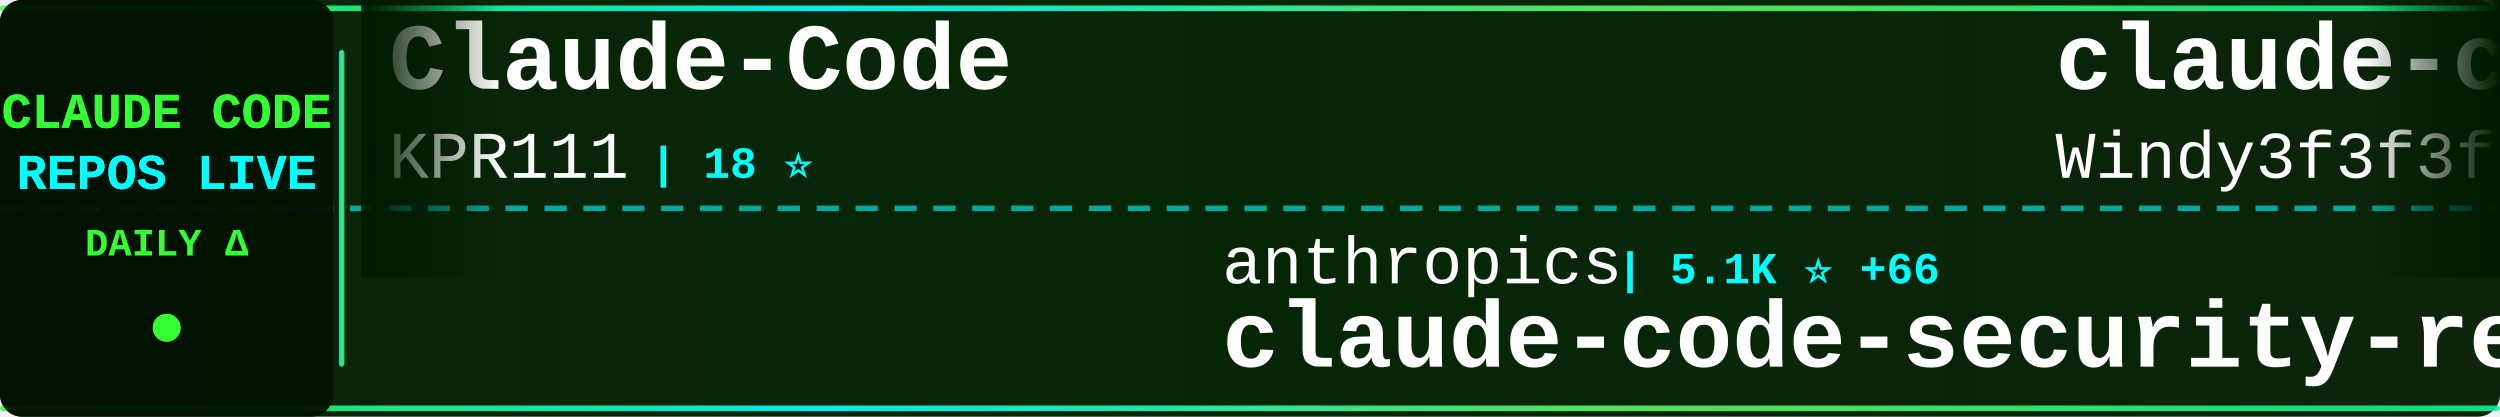
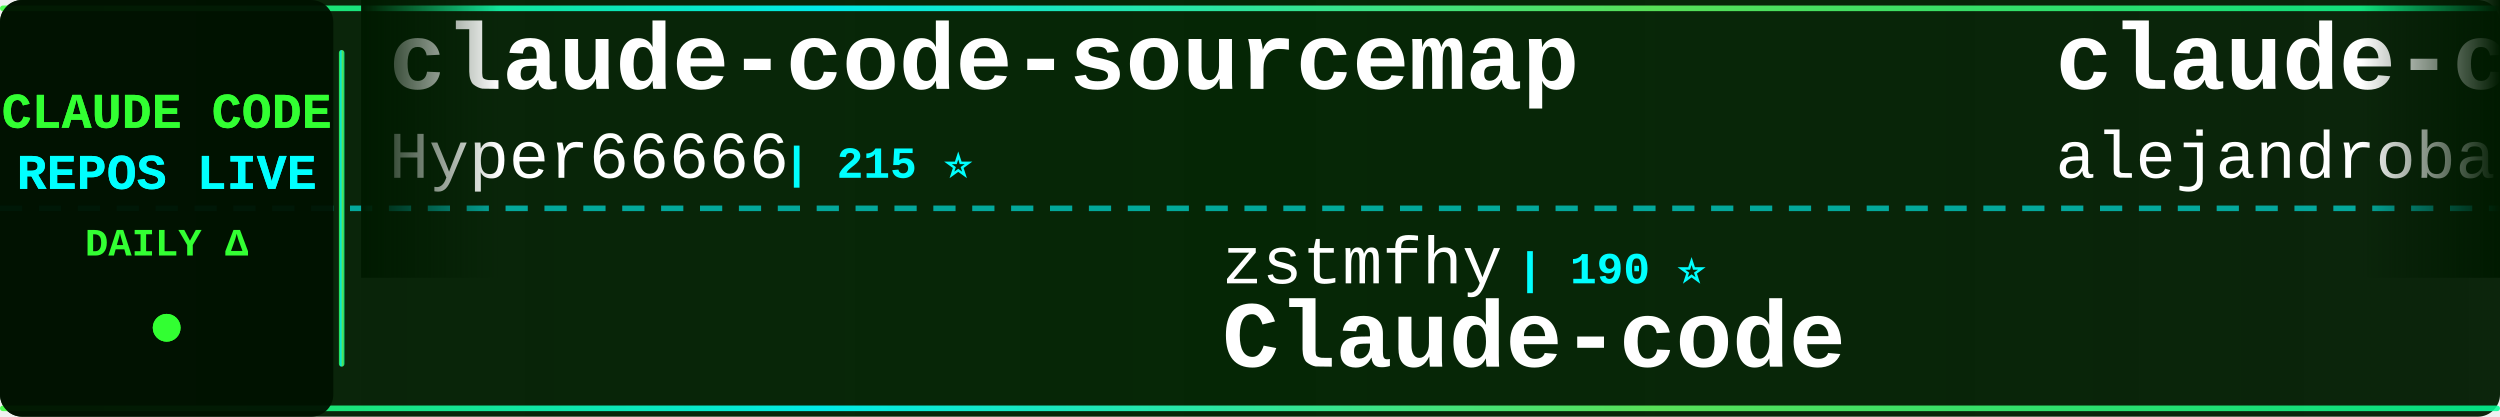
<svg xmlns="http://www.w3.org/2000/svg" width="900" height="150">
  <defs>
    <linearGradient id="tickerBg" x1="0%" y1="0%" x2="100%" y2="0%">
      <stop offset="0%" style="stop-color:#001a00;stop-opacity:0.95" />
      <stop offset="50%" style="stop-color:#002200;stop-opacity:0.98" />
      <stop offset="100%" style="stop-color:#001a00;stop-opacity:0.95" />
    </linearGradient>
    <linearGradient id="borderGrad" x1="0%" y1="0%" x2="100%" y2="0%">
      <stop offset="0%" style="stop-color:#33ff33;stop-opacity:0.85">
        <animate attributeName="stop-opacity" values="0.85;1;0.85" dur="2s" repeatCount="indefinite" />
      </stop>
      <stop offset="33%" style="stop-color:#00ffff;stop-opacity:0.9">
        <animate attributeName="stop-opacity" values="0.9;1;0.9" dur="2.2s" repeatCount="indefinite" />
      </stop>
      <stop offset="66%" style="stop-color:#66ff66;stop-opacity:0.85">
        <animate attributeName="stop-opacity" values="0.85;1;0.85" dur="1.8s" repeatCount="indefinite" />
      </stop>
      <stop offset="100%" style="stop-color:#00ff99;stop-opacity:0.85">
        <animate attributeName="stop-opacity" values="0.85;1;0.85" dur="2s" repeatCount="indefinite" />
      </stop>
    </linearGradient>
    <filter id="textGlow">
      <feGaussianBlur stdDeviation="0.1" result="coloredBlur" />
      <feMerge>
        <feMergeNode in="coloredBlur" />
        <feMergeNode in="SourceGraphic" />
      </feMerge>
    </filter>
    <filter id="metricGlow">
      <feGaussianBlur stdDeviation="0.2" result="coloredBlur" />
      <feMerge>
        <feMergeNode in="coloredBlur" />
        <feMergeNode in="SourceGraphic" />
      </feMerge>
    </filter>
    <linearGradient id="leftFade" x1="0%" y1="0%" x2="100%" y2="0%">
      <stop offset="0%" style="stop-color:#001a00;stop-opacity:1" />
      <stop offset="100%" style="stop-color:#001a00;stop-opacity:0" />
    </linearGradient>
    <linearGradient id="rightFade" x1="0%" y1="0%" x2="100%" y2="0%">
      <stop offset="0%" style="stop-color:#001a00;stop-opacity:0" />
      <stop offset="100%" style="stop-color:#001a00;stop-opacity:1" />
    </linearGradient>
  </defs>
  <rect width="900" height="150" fill="url(#tickerBg)" rx="8" />
  <rect x="0" y="2" width="900" height="2" fill="url(#borderGrad)" rx="1" />
  <rect x="0" y="146" width="900" height="2" fill="url(#borderGrad)" rx="1" />
  <line x1="0" y1="75" x2="900" y2="75" stroke="#00ffff" stroke-width="2" stroke-dasharray="8 6" opacity="0.6" />
  <rect x="0" y="0" width="120" height="150" fill="#001100" opacity="0.95" rx="8" />
  <text x="60" y="46" font-family="'Courier New', monospace" font-size="18" font-weight="bold" fill="#33ff33" text-anchor="middle" filter="url(#textGlow)">
    CLAUDE CODE
  </text>
  <text x="60" y="68" font-family="'Courier New', monospace" font-size="18" font-weight="bold" fill="#00ffff" text-anchor="middle" filter="url(#textGlow)">
    REPOS LIVE
  </text>
  <text x="60" y="92" font-family="'Courier New', monospace" font-size="14" font-weight="bold" fill="#33ff33" text-anchor="middle">
    DAILY Δ
  </text>
  <circle cx="60" cy="118" r="5" fill="#33ff33" filter="url(#metricGlow)">
    <animate attributeName="r" values="4;6;4" dur="1.5s" repeatCount="indefinite" />
    <animate attributeName="opacity" values="0.6;1;0.6" dur="1.5s" repeatCount="indefinite" />
  </circle>
  <rect x="122" y="18" width="2" height="114" fill="url(#borderGrad)" rx="1" />
  <clipPath id="tickerClip">
    <rect x="130" y="0" width="770" height="150" />
  </clipPath>
  <g clip-path="url(#tickerClip)">
    <g id="tickerItems">
      <animateTransform attributeName="transform" attributeType="XML" type="translate" from="0 0" to="-3000 0" dur="54s" repeatCount="indefinite" />
      <g transform="translate(0, 0)">
-         <text x="140" y="32" font-family="'Courier New', monospace" font-size="34" font-weight="bold" fill="#ffffff">Claude-Code</text>
-         <text x="140" y="64" font-family="'Courier New', monospace" font-size="24" font-weight="normal" fill="#ffffff" opacity="1.0">KPR111</text>
-         <text x="234" y="64" font-family="'Courier New', monospace" font-size="16" font-weight="bold" fill="#00ffff"> | 18 ⭐</text>
+         <text x="140" y="32" font-family="'Courier New', monospace" font-size="34" font-weight="bold" fill="#ffffff">claude-code-sourcemap</text>
+         <text x="140" y="64" font-family="'Courier New', monospace" font-size="24" font-weight="normal" fill="#ffffff" opacity="1.0">Hyper66666</text>
+         <text x="282" y="64" font-family="'Courier New', monospace" font-size="16" font-weight="bold" fill="#00ffff"> | 215 ⭐</text>
      </g>
      <g transform="translate(300, 0)">
-         <text x="140" y="102" font-family="'Courier New', monospace" font-size="24" font-weight="normal" fill="#ffffff" opacity="1.0">anthropics</text>
-         <text x="282" y="102" font-family="'Courier New', monospace" font-size="16" font-weight="bold" fill="#00ffff"> | 5.1K ⭐ +66</text>
-         <text x="140" y="132" font-family="'Courier New', monospace" font-size="34" font-weight="bold" fill="#ffffff">claude-code-security-rev...</text>
+         <text x="140" y="102" font-family="'Courier New', monospace" font-size="24" font-weight="normal" fill="#ffffff" opacity="1.0">zstmfhy</text>
+         <text x="246" y="102" font-family="'Courier New', monospace" font-size="16" font-weight="bold" fill="#00ffff"> | 190 ⭐</text>
+         <text x="140" y="132" font-family="'Courier New', monospace" font-size="34" font-weight="bold" fill="#ffffff">Claude-code</text>
      </g>
      <g transform="translate(600, 0)">
-         <text x="140" y="32" font-family="'Courier New', monospace" font-size="34" font-weight="bold" fill="#ffffff">claude-code-from-scratch</text>
-         <text x="140" y="64" font-family="'Courier New', monospace" font-size="24" font-weight="normal" fill="#ffffff" opacity="1.0">Windy3f3f3f3f</text>
-         <text x="318" y="64" font-family="'Courier New', monospace" font-size="16" font-weight="bold" fill="#00ffff"> | 1.4K ⭐ +9</text>
+         <text x="140" y="32" font-family="'Courier New', monospace" font-size="34" font-weight="bold" fill="#ffffff">claude-code-from-source</text>
+         <text x="140" y="64" font-family="'Courier New', monospace" font-size="24" font-weight="normal" fill="#ffffff" opacity="1.0">alejandrobalderas</text>
+         <text x="366" y="64" font-family="'Courier New', monospace" font-size="16" font-weight="bold" fill="#00ffff"> | 2.2K ⭐ +1</text>
      </g>
      <g transform="translate(900, 0)">
-         <text x="140" y="102" font-family="'Courier New', monospace" font-size="24" font-weight="normal" fill="#ffffff" opacity="1.0">Maciek-roboblog</text>
-         <text x="342" y="102" font-family="'Courier New', monospace" font-size="16" font-weight="bold" fill="#00ffff"> | 8.2K ⭐ +9</text>
-         <text x="140" y="132" font-family="'Courier New', monospace" font-size="34" font-weight="bold" fill="#ffffff">Claude-Code-Usage-Monito...</text>
+         <text x="140" y="102" font-family="'Courier New', monospace" font-size="24" font-weight="normal" fill="#ffffff" opacity="1.0">OneRedOak</text>
+         <text x="270" y="102" font-family="'Courier New', monospace" font-size="16" font-weight="bold" fill="#00ffff"> | 3.8K ⭐ +1</text>
+         <text x="140" y="132" font-family="'Courier New', monospace" font-size="34" font-weight="bold" fill="#ffffff">claude-code-workflows</text>
      </g>
      <g transform="translate(1200, 0)">
-         <text x="140" y="32" font-family="'Courier New', monospace" font-size="34" font-weight="bold" fill="#ffffff">claude-code-book</text>
-         <text x="140" y="64" font-family="'Courier New', monospace" font-size="24" font-weight="normal" fill="#ffffff" opacity="1.0">lintsinghua</text>
-         <text x="294" y="64" font-family="'Courier New', monospace" font-size="16" font-weight="bold" fill="#00ffff"> | 3.6K ⭐ +20</text>
+         <text x="140" y="32" font-family="'Courier New', monospace" font-size="34" font-weight="bold" fill="#ffffff">sc-claude-code-files</text>
+         <text x="140" y="64" font-family="'Courier New', monospace" font-size="24" font-weight="normal" fill="#ffffff" opacity="1.0">https-deeplearning-ai</text>
+         <text x="414" y="64" font-family="'Courier New', monospace" font-size="16" font-weight="bold" fill="#00ffff"> | 524 ⭐ +1</text>
      </g>
      <g transform="translate(1500, 0)">
-         <text x="140" y="102" font-family="'Courier New', monospace" font-size="24" font-weight="normal" fill="#ffffff" opacity="1.0">LING71671</text>
-         <text x="270" y="102" font-family="'Courier New', monospace" font-size="16" font-weight="bold" fill="#00ffff"> | 875 ⭐</text>
-         <text x="140" y="132" font-family="'Courier New', monospace" font-size="34" font-weight="bold" fill="#ffffff">Open-ClaudeCode</text>
+         <text x="140" y="102" font-family="'Courier New', monospace" font-size="24" font-weight="normal" fill="#ffffff" opacity="1.0">777genius</text>
+         <text x="270" y="102" font-family="'Courier New', monospace" font-size="16" font-weight="bold" fill="#00ffff"> | 914 ⭐</text>
+         <text x="140" y="132" font-family="'Courier New', monospace" font-size="34" font-weight="bold" fill="#ffffff">claude-code-source-code</text>
      </g>
      <g transform="translate(1800, 0)">
        <text x="140" y="32" font-family="'Courier New', monospace" font-size="34" font-weight="bold" fill="#ffffff">claude-code-guide</text>
-         <text x="140" y="64" font-family="'Courier New', monospace" font-size="24" font-weight="normal" fill="#ffffff" opacity="1.0">Cranot</text>
-         <text x="234" y="64" font-family="'Courier New', monospace" font-size="16" font-weight="bold" fill="#00ffff"> | 2.8K ⭐ +1</text>
+         <text x="140" y="64" font-family="'Courier New', monospace" font-size="24" font-weight="normal" fill="#ffffff" opacity="1.0">zebbern</text>
+         <text x="246" y="64" font-family="'Courier New', monospace" font-size="16" font-weight="bold" fill="#00ffff"> | 4.2K ⭐ +3</text>
      </g>
      <g transform="translate(2100, 0)">
-         <text x="140" y="102" font-family="'Courier New', monospace" font-size="24" font-weight="normal" fill="#ffffff" opacity="1.0">carlvellotti</text>
-         <text x="306" y="102" font-family="'Courier New', monospace" font-size="16" font-weight="bold" fill="#00ffff"> | 2.1K ⭐</text>
-         <text x="140" y="132" font-family="'Courier New', monospace" font-size="34" font-weight="bold" fill="#ffffff">claude-code-pm-course</text>
+         <text x="140" y="102" font-family="'Courier New', monospace" font-size="24" font-weight="normal" fill="#ffffff" opacity="1.0">kodu-ai</text>
+         <text x="246" y="102" font-family="'Courier New', monospace" font-size="16" font-weight="bold" fill="#00ffff"> | 5.3K ⭐</text>
+         <text x="140" y="132" font-family="'Courier New', monospace" font-size="34" font-weight="bold" fill="#ffffff">claude-coder</text>
      </g>
      <g transform="translate(2400, 0)">
-         <text x="140" y="32" font-family="'Courier New', monospace" font-size="34" font-weight="bold" fill="#ffffff">CLIProxyAPI</text>
-         <text x="140" y="64" font-family="'Courier New', monospace" font-size="24" font-weight="normal" fill="#ffffff" opacity="1.0">router-for-me</text>
-         <text x="318" y="64" font-family="'Courier New', monospace" font-size="16" font-weight="bold" fill="#00ffff"> | 36.8K ⭐ +313</text>
+         <text x="140" y="32" font-family="'Courier New', monospace" font-size="34" font-weight="bold" fill="#ffffff">claude-code-infrastructu...</text>
+         <text x="140" y="64" font-family="'Courier New', monospace" font-size="24" font-weight="normal" fill="#ffffff" opacity="1.0">diet103</text>
+         <text x="246" y="64" font-family="'Courier New', monospace" font-size="16" font-weight="bold" fill="#00ffff"> | 9.7K ⭐ +4</text>
      </g>
      <g transform="translate(2700, 0)">
-         <text x="140" y="102" font-family="'Courier New', monospace" font-size="24" font-weight="normal" fill="#ffffff" opacity="1.0">wanshuiyin</text>
-         <text x="282" y="102" font-family="'Courier New', monospace" font-size="16" font-weight="bold" fill="#00ffff"> | 11.7K ⭐ +92</text>
-         <text x="140" y="132" font-family="'Courier New', monospace" font-size="34" font-weight="bold" fill="#ffffff">Auto-claude-code-researc...</text>
+         <text x="140" y="102" font-family="'Courier New', monospace" font-size="24" font-weight="normal" fill="#ffffff" opacity="1.0">Yeachan-Heo</text>
+         <text x="294" y="102" font-family="'Courier New', monospace" font-size="16" font-weight="bold" fill="#00ffff"> | 36.0K ⭐ +65</text>
+         <text x="140" y="132" font-family="'Courier New', monospace" font-size="34" font-weight="bold" fill="#ffffff">oh-my-claudecode</text>
      </g>
      <g transform="translate(3000, 0)">
-         <text x="140" y="32" font-family="'Courier New', monospace" font-size="34" font-weight="bold" fill="#ffffff">Claude-Code</text>
-         <text x="140" y="64" font-family="'Courier New', monospace" font-size="24" font-weight="normal" fill="#ffffff" opacity="1.0">KPR111</text>
-         <text x="234" y="64" font-family="'Courier New', monospace" font-size="16" font-weight="bold" fill="#00ffff"> | 18 ⭐</text>
+         <text x="140" y="32" font-family="'Courier New', monospace" font-size="34" font-weight="bold" fill="#ffffff">claude-code-sourcemap</text>
+         <text x="140" y="64" font-family="'Courier New', monospace" font-size="24" font-weight="normal" fill="#ffffff" opacity="1.0">Hyper66666</text>
+         <text x="282" y="64" font-family="'Courier New', monospace" font-size="16" font-weight="bold" fill="#00ffff"> | 215 ⭐</text>
      </g>
      <g transform="translate(3300, 0)">
-         <text x="140" y="102" font-family="'Courier New', monospace" font-size="24" font-weight="normal" fill="#ffffff" opacity="1.0">anthropics</text>
-         <text x="282" y="102" font-family="'Courier New', monospace" font-size="16" font-weight="bold" fill="#00ffff"> | 5.1K ⭐ +66</text>
-         <text x="140" y="132" font-family="'Courier New', monospace" font-size="34" font-weight="bold" fill="#ffffff">claude-code-security-rev...</text>
+         <text x="140" y="102" font-family="'Courier New', monospace" font-size="24" font-weight="normal" fill="#ffffff" opacity="1.0">zstmfhy</text>
+         <text x="246" y="102" font-family="'Courier New', monospace" font-size="16" font-weight="bold" fill="#00ffff"> | 190 ⭐</text>
+         <text x="140" y="132" font-family="'Courier New', monospace" font-size="34" font-weight="bold" fill="#ffffff">Claude-code</text>
      </g>
      <g transform="translate(3600, 0)">
-         <text x="140" y="32" font-family="'Courier New', monospace" font-size="34" font-weight="bold" fill="#ffffff">claude-code-from-scratch</text>
-         <text x="140" y="64" font-family="'Courier New', monospace" font-size="24" font-weight="normal" fill="#ffffff" opacity="1.0">Windy3f3f3f3f</text>
-         <text x="318" y="64" font-family="'Courier New', monospace" font-size="16" font-weight="bold" fill="#00ffff"> | 1.4K ⭐ +9</text>
+         <text x="140" y="32" font-family="'Courier New', monospace" font-size="34" font-weight="bold" fill="#ffffff">claude-code-from-source</text>
+         <text x="140" y="64" font-family="'Courier New', monospace" font-size="24" font-weight="normal" fill="#ffffff" opacity="1.0">alejandrobalderas</text>
+         <text x="366" y="64" font-family="'Courier New', monospace" font-size="16" font-weight="bold" fill="#00ffff"> | 2.2K ⭐ +1</text>
      </g>
      <g transform="translate(3900, 0)">
-         <text x="140" y="102" font-family="'Courier New', monospace" font-size="24" font-weight="normal" fill="#ffffff" opacity="1.0">Maciek-roboblog</text>
-         <text x="342" y="102" font-family="'Courier New', monospace" font-size="16" font-weight="bold" fill="#00ffff"> | 8.2K ⭐ +9</text>
-         <text x="140" y="132" font-family="'Courier New', monospace" font-size="34" font-weight="bold" fill="#ffffff">Claude-Code-Usage-Monito...</text>
+         <text x="140" y="102" font-family="'Courier New', monospace" font-size="24" font-weight="normal" fill="#ffffff" opacity="1.0">OneRedOak</text>
+         <text x="270" y="102" font-family="'Courier New', monospace" font-size="16" font-weight="bold" fill="#00ffff"> | 3.8K ⭐ +1</text>
+         <text x="140" y="132" font-family="'Courier New', monospace" font-size="34" font-weight="bold" fill="#ffffff">claude-code-workflows</text>
      </g>
    </g>
  </g>
  <rect x="130" y="0" width="50" height="100" fill="url(#leftFade)" />
  <rect x="850" y="0" width="50" height="100" fill="url(#rightFade)" />
</svg>
